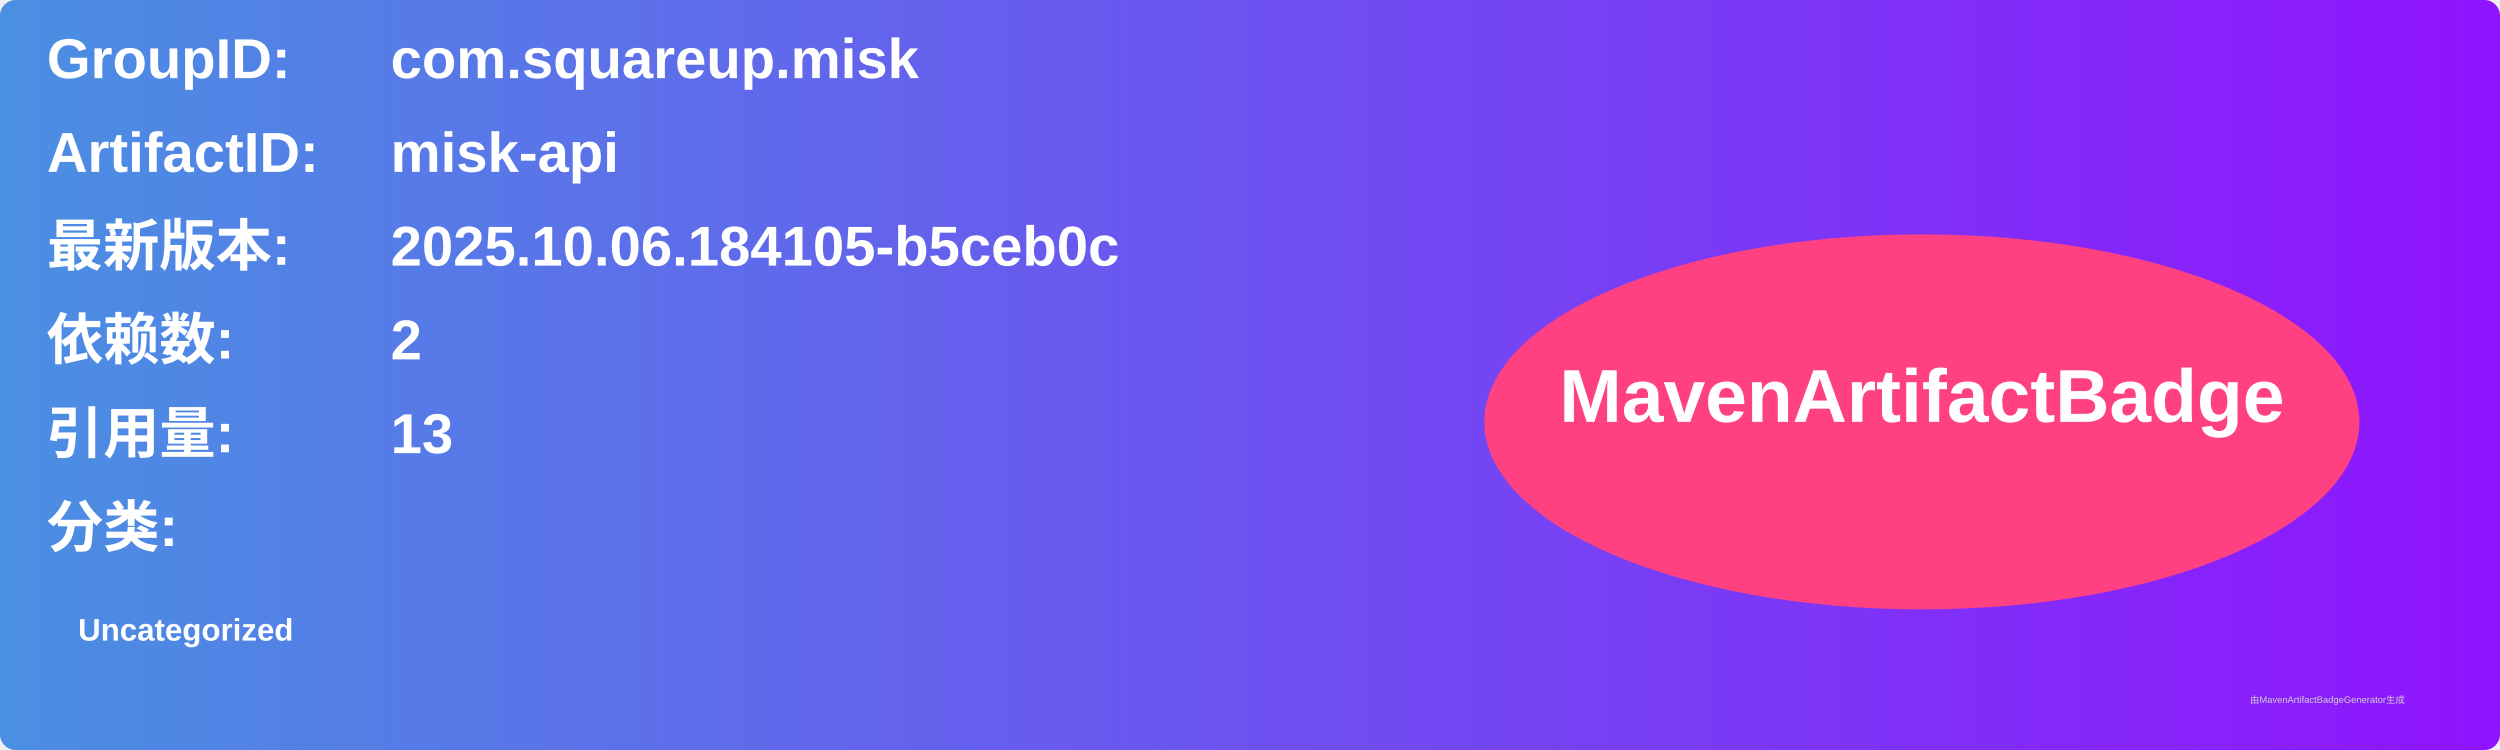
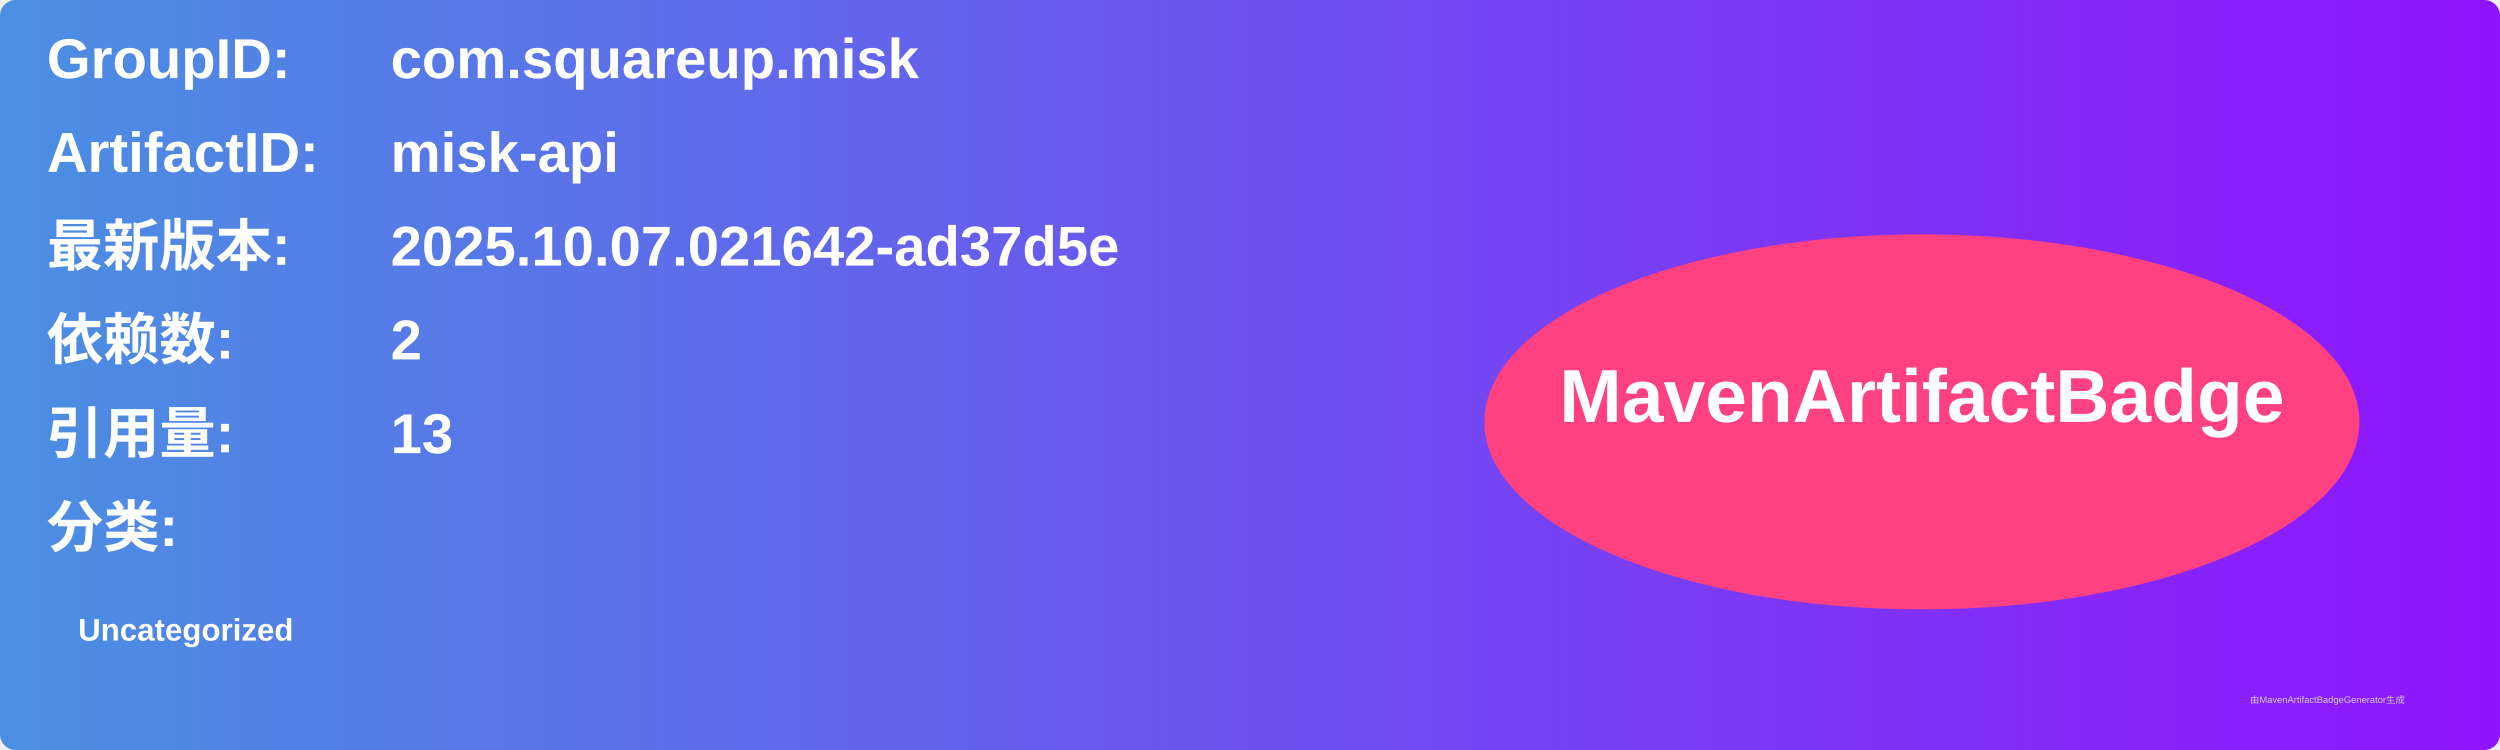
<svg xmlns="http://www.w3.org/2000/svg" width="800" height="240" viewBox="0 0 800 240">
  <linearGradient id="grad" x1="0%" y1="0%" x2="100%" y2="0%">
    <stop offset="0%" stop-color="#4a90e2" />
    <stop offset="100%" stop-color="#9013fe" />
  </linearGradient>
  <rect width="100%" height="100%" rx="5" ry="5" fill="url(#grad)" />
  <g transform="translate(15, 15)">
    <text x="0" y="10" font-family="Arial" font-size="18" fill="white" font-weight="bold" width="260">GroupID:</text>
    <text x="110" y="10" font-family="Arial" font-size="18" fill="white" font-weight="bold" width="460">com.squareup.misk</text>
    <text x="0" y="40" font-family="Arial" font-size="18" fill="white" font-weight="bold" width="260">ArtifactID:</text>
    <text x="110" y="40" font-family="Arial" font-size="18" fill="white" font-weight="bold" width="460">misk-api</text>
    <text x="0" y="70" font-family="Arial" font-size="18" fill="white" font-weight="bold">最新版本:</text>
    <text x="110" y="70" font-family="Arial" font-size="18" fill="white" font-weight="bold">
-       <tspan font-weight="bold">2025.10.06.184105-b5ceb0c</tspan>
+       <tspan font-weight="bold">2025.10.07.021642-ad37d5e</tspan>
    </text>
    <text x="0" y="100" font-family="Arial" font-size="18" fill="white" font-weight="bold">依赖数: </text>
    <text x="110" y="100" font-family="Arial" font-size="18" fill="white">
      <tspan font-weight="bold">2</tspan>
    </text>
    <text x="0" y="130" font-family="Arial" font-size="18" fill="white" font-weight="bold">引用量: </text>
    <text x="110" y="130" font-family="Arial" font-size="18" fill="white">
      <tspan font-weight="bold">13</tspan>
    </text>
    <text x="0" y="160" font-family="Arial" font-size="18" fill="white" font-weight="bold">分类:</text>
    <text x="10" y="190" font-family="Arial" font-size="10" fill="white">
      <tspan font-weight="bold">Uncategorized</tspan>
    </text>
    <ellipse cx="600" cy="120" rx="140" ry="60" fill="#ff4081" />
    <text x="600" y="120" text-anchor="middle" font-family="Arial" font-size="24" fill="white" font-weight="bold">MavenArtifactBadge</text>
  </g>
  <text x="720" y="225" font-family="Arial" font-size="3" fill="#d0d0d0">由MavenArtifactBadgeGenerator生成</text>
</svg>
